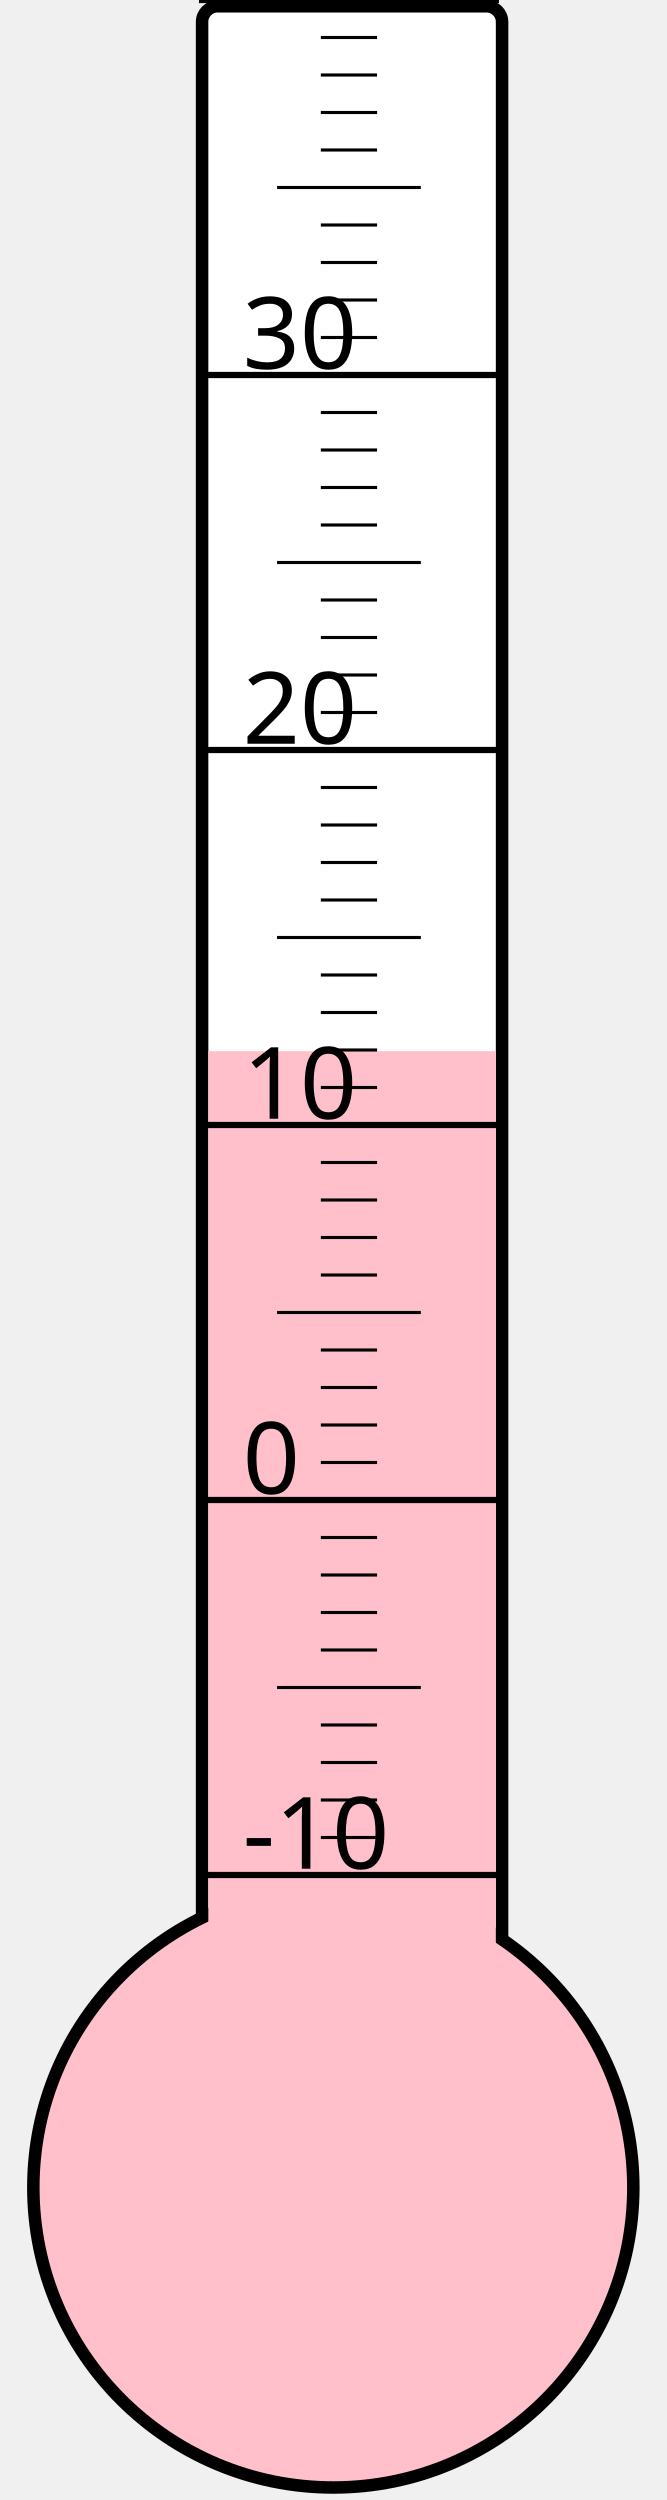
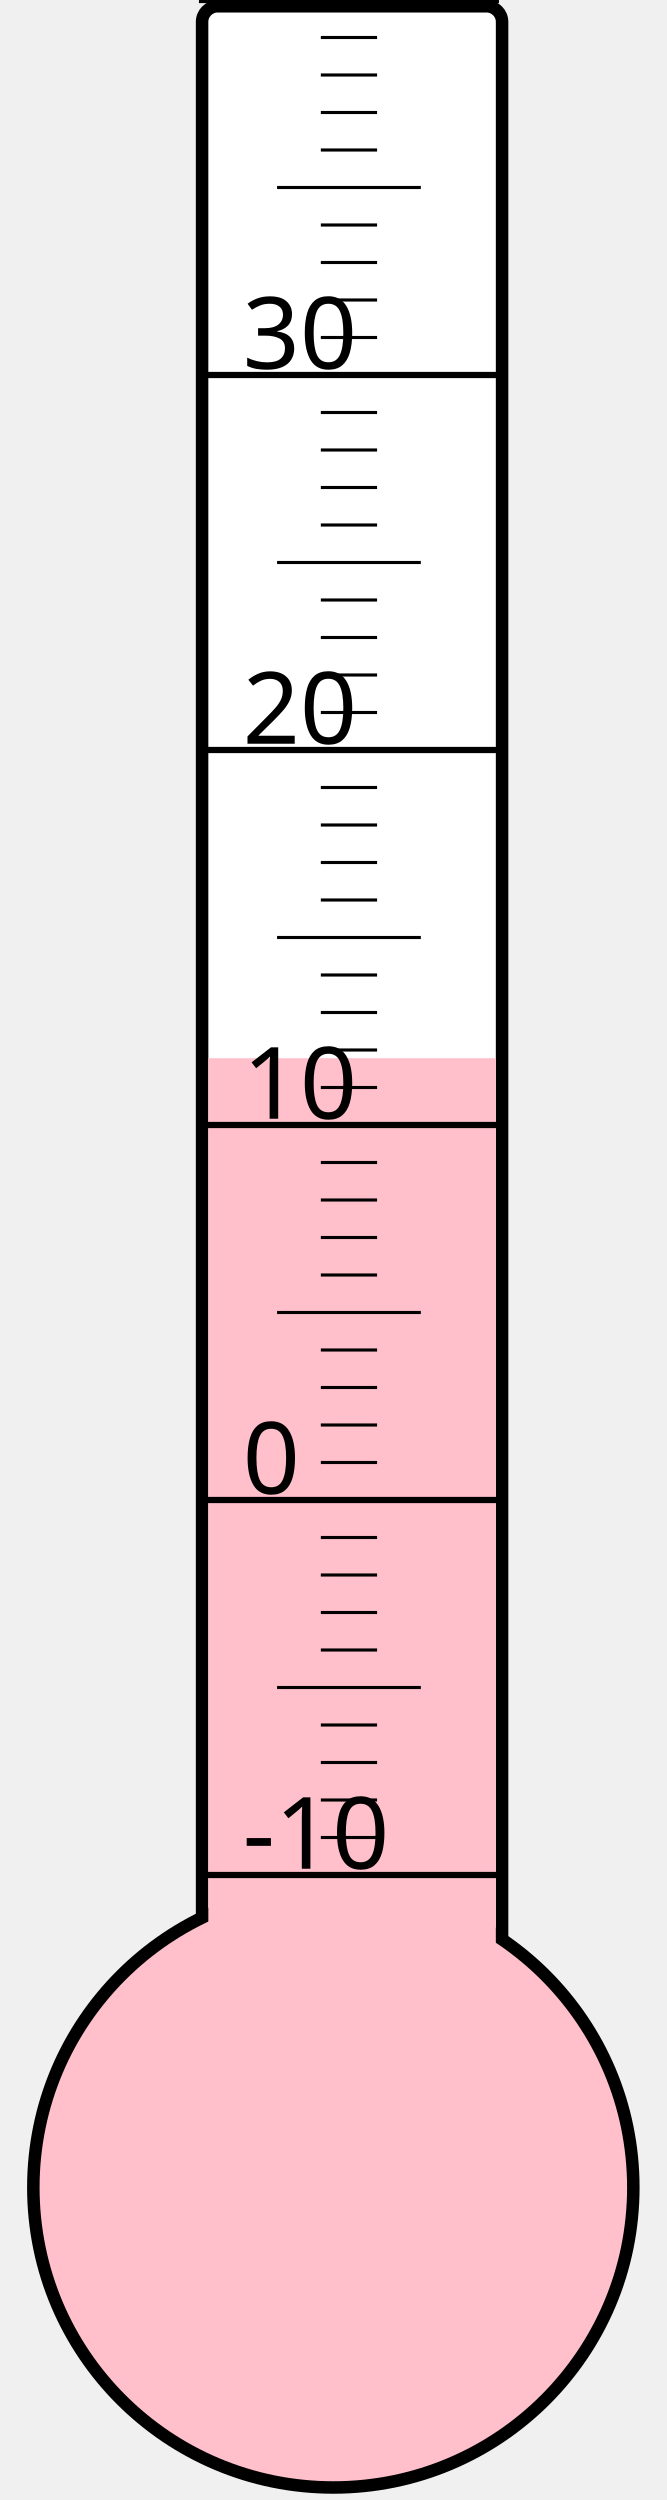
<svg xmlns="http://www.w3.org/2000/svg" width="40px" height="150px" viewBox="0 0 200 800">
  <rect width="200" height="800" x="0" y="0" style="fill: #ffffeb; fill-opacity: 0;" />
  <rect width="96" height="680" x="58" y="2" rx="5" ry="5" style="fill: white; fill-opacity: 1; stroke: black; stroke-width: 4;" />
  <circle cx="100" cy="700" r="96" style="fill: pink; stroke: black; stroke-width: 4;" />
-   <rect width="92" height="363.625" x="60" y="336.375" style="fill: pink; fill-opacity: 1; stroke-width: 0;" />
+   <rect width="92" height="361.375" x="60" y="338.625" style="fill: pink; fill-opacity: 1; stroke-width: 0;" />
  <text x="71" y="598" style="font-family: sans-serif; font-size: 24pt;">-10</text>
  <text x="71" y="478" style="font-family: sans-serif; font-size: 24pt;">0</text>
  <text x="71" y="358" style="font-family: sans-serif; font-size: 24pt;">10</text>
  <text x="71" y="238" style="font-family: sans-serif; font-size: 24pt;">20</text>
  <text x="71" y="118" style="font-family: sans-serif; font-size: 24pt;">30</text>
  <g style="stroke: black;">
    <line x1="57" y1="600" x2="153" y2="600" style="stroke-width: 2;" />
    <line x1="96" y1="588" x2="114" y2="588" style="stroke-width: 1;" />
    <line x1="96" y1="576" x2="114" y2="576" style="stroke-width: 1;" />
    <line x1="96" y1="564" x2="114" y2="564" style="stroke-width: 1;" />
    <line x1="96" y1="552" x2="114" y2="552" style="stroke-width: 1;" />
    <line x1="82" y1="540" x2="128" y2="540" style="stroke-width: 1;" />
    <line x1="96" y1="528" x2="114" y2="528" style="stroke-width: 1;" />
    <line x1="96" y1="516" x2="114" y2="516" style="stroke-width: 1;" />
    <line x1="96" y1="504" x2="114" y2="504" style="stroke-width: 1;" />
    <line x1="96" y1="492" x2="114" y2="492" style="stroke-width: 1;" />
    <line x1="57" y1="480" x2="153" y2="480" style="stroke-width: 2;" />
    <line x1="96" y1="468" x2="114" y2="468" style="stroke-width: 1;" />
    <line x1="96" y1="456" x2="114" y2="456" style="stroke-width: 1;" />
    <line x1="96" y1="444" x2="114" y2="444" style="stroke-width: 1;" />
    <line x1="96" y1="432" x2="114" y2="432" style="stroke-width: 1;" />
    <line x1="82" y1="420" x2="128" y2="420" style="stroke-width: 1;" />
    <line x1="96" y1="408" x2="114" y2="408" style="stroke-width: 1;" />
    <line x1="96" y1="396" x2="114" y2="396" style="stroke-width: 1;" />
    <line x1="96" y1="384" x2="114" y2="384" style="stroke-width: 1;" />
    <line x1="96" y1="372" x2="114" y2="372" style="stroke-width: 1;" />
    <line x1="57" y1="360" x2="153" y2="360" style="stroke-width: 2;" />
    <line x1="96" y1="348" x2="114" y2="348" style="stroke-width: 1;" />
    <line x1="96" y1="336" x2="114" y2="336" style="stroke-width: 1;" />
    <line x1="96" y1="324" x2="114" y2="324" style="stroke-width: 1;" />
    <line x1="96" y1="312" x2="114" y2="312" style="stroke-width: 1;" />
    <line x1="82" y1="300" x2="128" y2="300" style="stroke-width: 1;" />
    <line x1="96" y1="288" x2="114" y2="288" style="stroke-width: 1;" />
    <line x1="96" y1="276" x2="114" y2="276" style="stroke-width: 1;" />
    <line x1="96" y1="264" x2="114" y2="264" style="stroke-width: 1;" />
    <line x1="96" y1="252" x2="114" y2="252" style="stroke-width: 1;" />
    <line x1="57" y1="240" x2="153" y2="240" style="stroke-width: 2;" />
    <line x1="96" y1="228" x2="114" y2="228" style="stroke-width: 1;" />
    <line x1="96" y1="216" x2="114" y2="216" style="stroke-width: 1;" />
    <line x1="96" y1="204" x2="114" y2="204" style="stroke-width: 1;" />
    <line x1="96" y1="192" x2="114" y2="192" style="stroke-width: 1;" />
    <line x1="82" y1="180" x2="128" y2="180" style="stroke-width: 1;" />
    <line x1="96" y1="168" x2="114" y2="168" style="stroke-width: 1;" />
    <line x1="96" y1="156" x2="114" y2="156" style="stroke-width: 1;" />
    <line x1="96" y1="144" x2="114" y2="144" style="stroke-width: 1;" />
    <line x1="96" y1="132" x2="114" y2="132" style="stroke-width: 1;" />
    <line x1="57" y1="120" x2="153" y2="120" style="stroke-width: 2;" />
    <line x1="96" y1="108" x2="114" y2="108" style="stroke-width: 1;" />
    <line x1="96" y1="96" x2="114" y2="96" style="stroke-width: 1;" />
    <line x1="96" y1="84" x2="114" y2="84" style="stroke-width: 1;" />
    <line x1="96" y1="72" x2="114" y2="72" style="stroke-width: 1;" />
    <line x1="82" y1="60" x2="128" y2="60" style="stroke-width: 1;" />
    <line x1="96" y1="48" x2="114" y2="48" style="stroke-width: 1;" />
    <line x1="96" y1="36" x2="114" y2="36" style="stroke-width: 1;" />
    <line x1="96" y1="24" x2="114" y2="24" style="stroke-width: 1;" />
    <line x1="96" y1="12" x2="114" y2="12" style="stroke-width: 1;" />
    <line x1="57" y1="0" x2="153" y2="0" style="stroke-width: 2;" />
  </g>
</svg>
